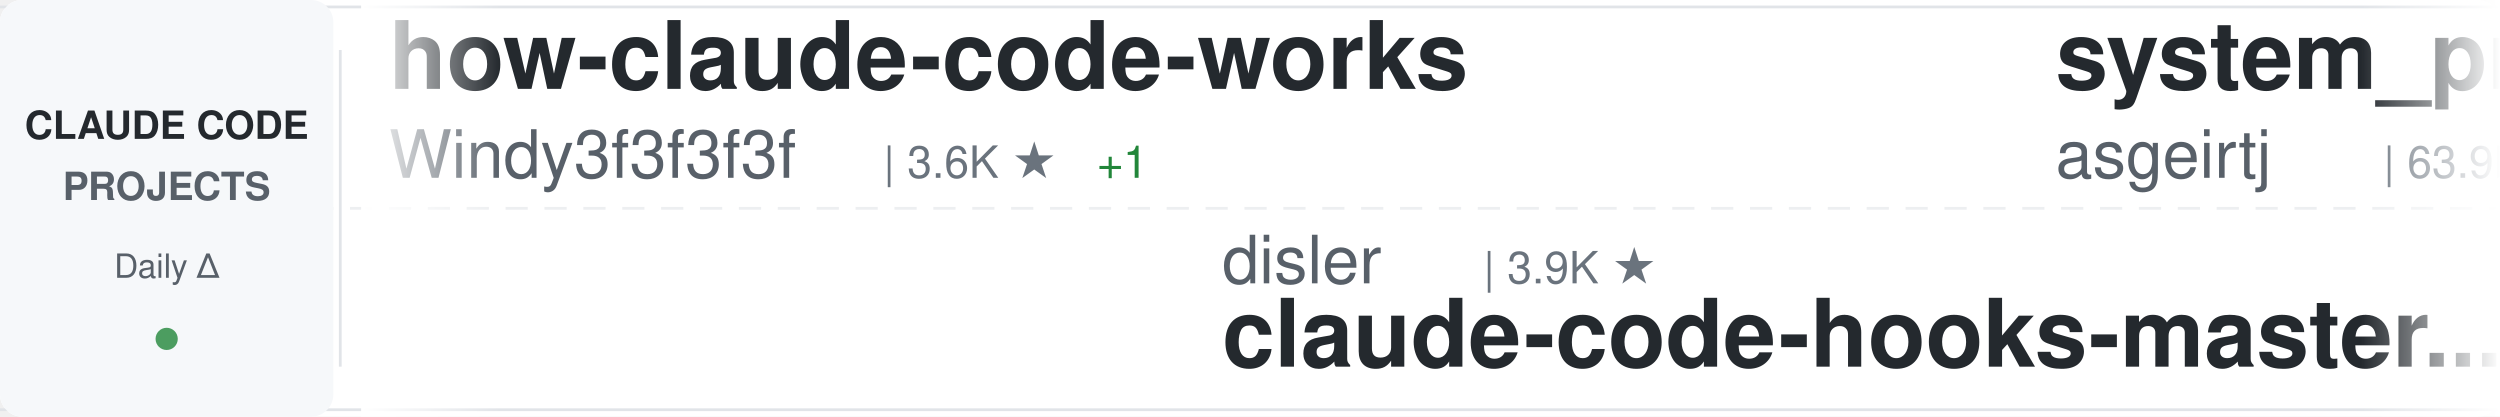
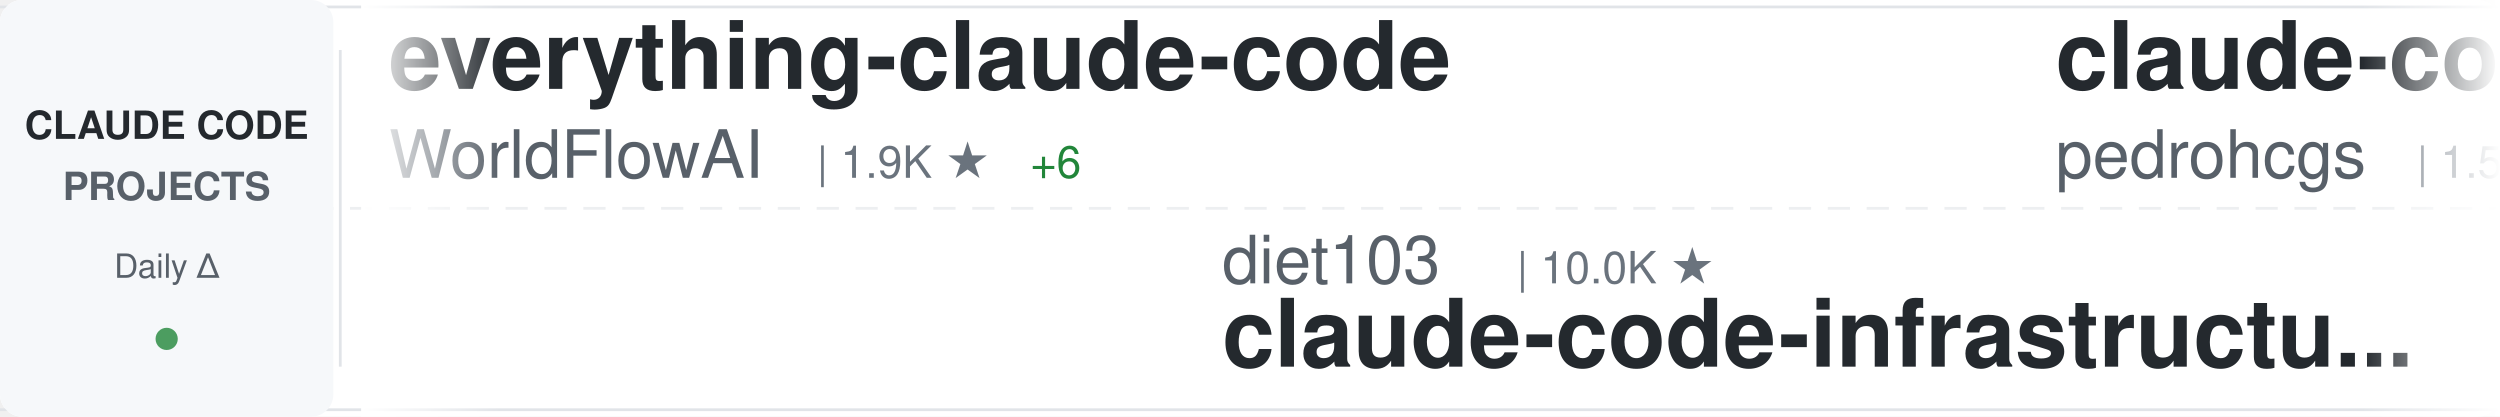
<svg xmlns="http://www.w3.org/2000/svg" width="900" height="150">
  <defs>
    <linearGradient id="awesomeLeftFade" x1="0%" y1="0%" x2="100%" y2="0%">
      <stop offset="0%" style="stop-color:#ffffff;stop-opacity:1" />
      <stop offset="100%" style="stop-color:#ffffff;stop-opacity:0" />
    </linearGradient>
    <linearGradient id="awesomeRightFade" x1="0%" y1="0%" x2="100%" y2="0%">
      <stop offset="0%" style="stop-color:#ffffff;stop-opacity:0" />
      <stop offset="100%" style="stop-color:#ffffff;stop-opacity:1" />
    </linearGradient>
  </defs>
  <rect width="900" height="150" fill="#ffffff" rx="8" />
  <rect x="0" y="2" width="900" height="1" fill="#e1e4e8" />
  <rect x="0" y="147" width="900" height="1" fill="#e1e4e8" />
  <line x1="0" y1="75" x2="900" y2="75" stroke="#e1e4e8" stroke-width="1" stroke-dasharray="8 6" opacity="0.6" />
  <rect x="0" y="0" width="120" height="150" fill="#f6f8fa" rx="8" />
  <text x="60" y="50" font-family="-apple-system, BlinkMacSystemFont, 'Segoe UI', Helvetica, Arial, sans-serif" font-size="14" font-weight="600" fill="#24292e" text-anchor="middle">CLAUDE CODE</text>
  <text x="60" y="72" font-family="-apple-system, BlinkMacSystemFont, 'Segoe UI', Helvetica, Arial, sans-serif" font-size="14" font-weight="600" fill="#586069" text-anchor="middle">PROJECTS</text>
  <text x="60" y="100" font-family="-apple-system, BlinkMacSystemFont, 'Segoe UI', Helvetica, Arial, sans-serif" font-size="12" font-weight="500" fill="#586069" text-anchor="middle">Daily Δ</text>
  <circle cx="60" cy="122" r="4" fill="#22863a" opacity="0.8" />
  <rect x="122" y="18" width="1" height="114" fill="#e1e4e8" />
  <clipPath id="awesomeTickerClip">
    <rect x="130" y="0" width="770" height="150" />
  </clipPath>
  <g clip-path="url(#awesomeTickerClip)">
    <g id="awesomeTickerItems">
      <animateTransform attributeName="transform" attributeType="XML" type="translate" from="0 0" to="-3000 0" dur="54s" repeatCount="indefinite" />
      <g transform="translate(0, 0)">
-         <text x="140" y="32" font-family="-apple-system, BlinkMacSystemFont, 'Segoe UI', Helvetica, Arial, sans-serif" font-size="34" font-weight="600" fill="#24292e">how-claude-code-works</text>
-         <text x="140" y="64" font-family="-apple-system, BlinkMacSystemFont, 'Segoe UI', Helvetica, Arial, sans-serif" font-size="24" font-weight="400" fill="#586069">Windy3f3f3f3f</text>
-         <text x="318" y="64" font-family="-apple-system, BlinkMacSystemFont, 'Segoe UI', Helvetica, Arial, sans-serif" font-size="16" font-weight="500" fill="#6a737d">| 3.6K ★</text>
-         <text x="395" y="64" font-family="-apple-system, BlinkMacSystemFont, 'Segoe UI', Helvetica, Arial, sans-serif" font-size="16" font-weight="500" fill="#22863a"> +1</text>
+         <text x="140" y="32" font-family="-apple-system, BlinkMacSystemFont, 'Segoe UI', Helvetica, Arial, sans-serif" font-size="34" font-weight="600" fill="#24292e">everything-claude-code</text>
+         <text x="140" y="64" font-family="-apple-system, BlinkMacSystemFont, 'Segoe UI', Helvetica, Arial, sans-serif" font-size="24" font-weight="400" fill="#586069">WorldFlowAI</text>
+         <text x="294" y="64" font-family="-apple-system, BlinkMacSystemFont, 'Segoe UI', Helvetica, Arial, sans-serif" font-size="16" font-weight="500" fill="#6a737d">| 1.9K ★</text>
+         <text x="371" y="64" font-family="-apple-system, BlinkMacSystemFont, 'Segoe UI', Helvetica, Arial, sans-serif" font-size="16" font-weight="500" fill="#22863a"> +6</text>
      </g>
      <g transform="translate(300, 0)">
-         <text x="140" y="102" font-family="-apple-system, BlinkMacSystemFont, 'Segoe UI', Helvetica, Arial, sans-serif" font-size="24" font-weight="400" fill="#586069">disler</text>
-         <text x="234" y="102" font-family="-apple-system, BlinkMacSystemFont, 'Segoe UI', Helvetica, Arial, sans-serif" font-size="16" font-weight="500" fill="#6a737d">| 3.9K ★</text>
-         <text x="140" y="132" font-family="-apple-system, BlinkMacSystemFont, 'Segoe UI', Helvetica, Arial, sans-serif" font-size="34" font-weight="600" fill="#24292e">claude-code-hooks-master...</text>
+         <text x="140" y="102" font-family="-apple-system, BlinkMacSystemFont, 'Segoe UI', Helvetica, Arial, sans-serif" font-size="24" font-weight="400" fill="#586069">diet103</text>
+         <text x="246" y="102" font-family="-apple-system, BlinkMacSystemFont, 'Segoe UI', Helvetica, Arial, sans-serif" font-size="16" font-weight="500" fill="#6a737d">| 10.0K ★</text>
+         <text x="140" y="132" font-family="-apple-system, BlinkMacSystemFont, 'Segoe UI', Helvetica, Arial, sans-serif" font-size="34" font-weight="600" fill="#24292e">claude-code-infrastructu...</text>
      </g>
      <g transform="translate(600, 0)">
-         <text x="140" y="32" font-family="-apple-system, BlinkMacSystemFont, 'Segoe UI', Helvetica, Arial, sans-serif" font-size="34" font-weight="600" fill="#24292e">system_prompts_leaks</text>
-         <text x="140" y="64" font-family="-apple-system, BlinkMacSystemFont, 'Segoe UI', Helvetica, Arial, sans-serif" font-size="24" font-weight="400" fill="#586069">asgeirtj</text>
-         <text x="258" y="64" font-family="-apple-system, BlinkMacSystemFont, 'Segoe UI', Helvetica, Arial, sans-serif" font-size="16" font-weight="500" fill="#6a737d">| 63.9K ★</text>
-         <text x="344" y="64" font-family="-apple-system, BlinkMacSystemFont, 'Segoe UI', Helvetica, Arial, sans-serif" font-size="16" font-weight="500" fill="#22863a"> +17</text>
+         <text x="140" y="32" font-family="-apple-system, BlinkMacSystemFont, 'Segoe UI', Helvetica, Arial, sans-serif" font-size="34" font-weight="600" fill="#24292e">claude-code-my-workflow</text>
+         <text x="140" y="64" font-family="-apple-system, BlinkMacSystemFont, 'Segoe UI', Helvetica, Arial, sans-serif" font-size="24" font-weight="400" fill="#586069">pedrohcgs</text>
+         <text x="270" y="64" font-family="-apple-system, BlinkMacSystemFont, 'Segoe UI', Helvetica, Arial, sans-serif" font-size="16" font-weight="500" fill="#6a737d">| 1.5K ★</text>
      </g>
      <g transform="translate(900, 0)">
-         <text x="140" y="102" font-family="-apple-system, BlinkMacSystemFont, 'Segoe UI', Helvetica, Arial, sans-serif" font-size="24" font-weight="400" fill="#586069">anthropics</text>
-         <text x="282" y="102" font-family="-apple-system, BlinkMacSystemFont, 'Segoe UI', Helvetica, Arial, sans-serif" font-size="16" font-weight="500" fill="#6a737d">| 6.1K ★</text>
-         <text x="359" y="102" font-family="-apple-system, BlinkMacSystemFont, 'Segoe UI', Helvetica, Arial, sans-serif" font-size="16" font-weight="500" fill="#22863a"> +2</text>
-         <text x="140" y="132" font-family="-apple-system, BlinkMacSystemFont, 'Segoe UI', Helvetica, Arial, sans-serif" font-size="34" font-weight="600" fill="#24292e">claude-code-security-rev...</text>
+         <text x="140" y="102" font-family="-apple-system, BlinkMacSystemFont, 'Segoe UI', Helvetica, Arial, sans-serif" font-size="24" font-weight="400" fill="#586069">hangsman</text>
+         <text x="258" y="102" font-family="-apple-system, BlinkMacSystemFont, 'Segoe UI', Helvetica, Arial, sans-serif" font-size="16" font-weight="500" fill="#6a737d">| 792 ★</text>
+         <text x="140" y="132" font-family="-apple-system, BlinkMacSystemFont, 'Segoe UI', Helvetica, Arial, sans-serif" font-size="34" font-weight="600" fill="#24292e">claude-code-source</text>
      </g>
      <g transform="translate(1200, 0)">
-         <text x="140" y="32" font-family="-apple-system, BlinkMacSystemFont, 'Segoe UI', Helvetica, Arial, sans-serif" font-size="34" font-weight="600" fill="#24292e">claude-code-from-source</text>
-         <text x="140" y="64" font-family="-apple-system, BlinkMacSystemFont, 'Segoe UI', Helvetica, Arial, sans-serif" font-size="24" font-weight="400" fill="#586069">alejandrobalderas</text>
-         <text x="366" y="64" font-family="-apple-system, BlinkMacSystemFont, 'Segoe UI', Helvetica, Arial, sans-serif" font-size="16" font-weight="500" fill="#6a737d">| 2.8K ★</text>
-         <text x="443" y="64" font-family="-apple-system, BlinkMacSystemFont, 'Segoe UI', Helvetica, Arial, sans-serif" font-size="16" font-weight="500" fill="#22863a"> +2</text>
+         <text x="140" y="32" font-family="-apple-system, BlinkMacSystemFont, 'Segoe UI', Helvetica, Arial, sans-serif" font-size="34" font-weight="600" fill="#24292e">andrej-karpathy-skills</text>
+         <text x="140" y="64" font-family="-apple-system, BlinkMacSystemFont, 'Segoe UI', Helvetica, Arial, sans-serif" font-size="24" font-weight="400" fill="#586069">multica-ai</text>
+         <text x="282" y="64" font-family="-apple-system, BlinkMacSystemFont, 'Segoe UI', Helvetica, Arial, sans-serif" font-size="16" font-weight="500" fill="#6a737d">| 209.1K ★</text>
+         <text x="377" y="64" font-family="-apple-system, BlinkMacSystemFont, 'Segoe UI', Helvetica, Arial, sans-serif" font-size="16" font-weight="500" fill="#22863a"> +22</text>
      </g>
      <g transform="translate(1500, 0)">
-         <text x="140" y="102" font-family="-apple-system, BlinkMacSystemFont, 'Segoe UI', Helvetica, Arial, sans-serif" font-size="24" font-weight="400" fill="#586069">AICoderTudou</text>
-         <text x="306" y="102" font-family="-apple-system, BlinkMacSystemFont, 'Segoe UI', Helvetica, Arial, sans-serif" font-size="16" font-weight="500" fill="#6a737d">| 495 ★</text>
-         <text x="140" y="132" font-family="-apple-system, BlinkMacSystemFont, 'Segoe UI', Helvetica, Arial, sans-serif" font-size="34" font-weight="600" fill="#24292e">claude-code-tudou</text>
+         <text x="140" y="102" font-family="-apple-system, BlinkMacSystemFont, 'Segoe UI', Helvetica, Arial, sans-serif" font-size="24" font-weight="400" fill="#586069">frankbria</text>
+         <text x="270" y="102" font-family="-apple-system, BlinkMacSystemFont, 'Segoe UI', Helvetica, Arial, sans-serif" font-size="16" font-weight="500" fill="#6a737d">| 9.6K ★</text>
+         <text x="140" y="132" font-family="-apple-system, BlinkMacSystemFont, 'Segoe UI', Helvetica, Arial, sans-serif" font-size="34" font-weight="600" fill="#24292e">ralph-claude-code</text>
      </g>
      <g transform="translate(1800, 0)">
-         <text x="140" y="32" font-family="-apple-system, BlinkMacSystemFont, 'Segoe UI', Helvetica, Arial, sans-serif" font-size="34" font-weight="600" fill="#24292e">claude-code-webui</text>
-         <text x="140" y="64" font-family="-apple-system, BlinkMacSystemFont, 'Segoe UI', Helvetica, Arial, sans-serif" font-size="24" font-weight="400" fill="#586069">sugyan</text>
-         <text x="234" y="64" font-family="-apple-system, BlinkMacSystemFont, 'Segoe UI', Helvetica, Arial, sans-serif" font-size="16" font-weight="500" fill="#6a737d">| 1.1K ★</text>
+         <text x="140" y="32" font-family="-apple-system, BlinkMacSystemFont, 'Segoe UI', Helvetica, Arial, sans-serif" font-size="34" font-weight="600" fill="#24292e">Claude-Code-Usage-Monito...</text>
+         <text x="140" y="64" font-family="-apple-system, BlinkMacSystemFont, 'Segoe UI', Helvetica, Arial, sans-serif" font-size="24" font-weight="400" fill="#586069">Maciek-roboblog</text>
+         <text x="342" y="64" font-family="-apple-system, BlinkMacSystemFont, 'Segoe UI', Helvetica, Arial, sans-serif" font-size="16" font-weight="500" fill="#6a737d">| 8.7K ★</text>
+         <text x="419" y="64" font-family="-apple-system, BlinkMacSystemFont, 'Segoe UI', Helvetica, Arial, sans-serif" font-size="16" font-weight="500" fill="#22863a"> +1</text>
      </g>
      <g transform="translate(2100, 0)">
-         <text x="140" y="102" font-family="-apple-system, BlinkMacSystemFont, 'Segoe UI', Helvetica, Arial, sans-serif" font-size="24" font-weight="400" fill="#586069">ccplugins</text>
-         <text x="270" y="102" font-family="-apple-system, BlinkMacSystemFont, 'Segoe UI', Helvetica, Arial, sans-serif" font-size="16" font-weight="500" fill="#6a737d">| 927 ★</text>
-         <text x="140" y="132" font-family="-apple-system, BlinkMacSystemFont, 'Segoe UI', Helvetica, Arial, sans-serif" font-size="34" font-weight="600" fill="#24292e">awesome-claude-code-plug...</text>
+         <text x="140" y="102" font-family="-apple-system, BlinkMacSystemFont, 'Segoe UI', Helvetica, Arial, sans-serif" font-size="24" font-weight="400" fill="#586069">Njengah</text>
+         <text x="246" y="102" font-family="-apple-system, BlinkMacSystemFont, 'Segoe UI', Helvetica, Arial, sans-serif" font-size="16" font-weight="500" fill="#6a737d">| 1.9K ★</text>
+         <text x="140" y="132" font-family="-apple-system, BlinkMacSystemFont, 'Segoe UI', Helvetica, Arial, sans-serif" font-size="34" font-weight="600" fill="#24292e">claude-code-cheat-sheet</text>
      </g>
      <g transform="translate(2400, 0)">
-         <text x="140" y="32" font-family="-apple-system, BlinkMacSystemFont, 'Segoe UI', Helvetica, Arial, sans-serif" font-size="34" font-weight="600" fill="#24292e">claude-code-local</text>
-         <text x="140" y="64" font-family="-apple-system, BlinkMacSystemFont, 'Segoe UI', Helvetica, Arial, sans-serif" font-size="24" font-weight="400" fill="#586069">nicedreamzapp</text>
-         <text x="318" y="64" font-family="-apple-system, BlinkMacSystemFont, 'Segoe UI', Helvetica, Arial, sans-serif" font-size="16" font-weight="500" fill="#6a737d">| 3.2K ★</text>
-         <text x="395" y="64" font-family="-apple-system, BlinkMacSystemFont, 'Segoe UI', Helvetica, Arial, sans-serif" font-size="16" font-weight="500" fill="#22863a"> +3</text>
+         <text x="140" y="32" font-family="-apple-system, BlinkMacSystemFont, 'Segoe UI', Helvetica, Arial, sans-serif" font-size="34" font-weight="600" fill="#24292e">Claude-Code-Source-Study</text>
+         <text x="140" y="64" font-family="-apple-system, BlinkMacSystemFont, 'Segoe UI', Helvetica, Arial, sans-serif" font-size="24" font-weight="400" fill="#586069">luyao618</text>
+         <text x="258" y="64" font-family="-apple-system, BlinkMacSystemFont, 'Segoe UI', Helvetica, Arial, sans-serif" font-size="16" font-weight="500" fill="#6a737d">| 1.7K ★</text>
      </g>
      <g transform="translate(2700, 0)">
-         <text x="140" y="102" font-family="-apple-system, BlinkMacSystemFont, 'Segoe UI', Helvetica, Arial, sans-serif" font-size="24" font-weight="400" fill="#586069">digitalsamba</text>
-         <text x="306" y="102" font-family="-apple-system, BlinkMacSystemFont, 'Segoe UI', Helvetica, Arial, sans-serif" font-size="16" font-weight="500" fill="#6a737d">| 2.0K ★</text>
-         <text x="383" y="102" font-family="-apple-system, BlinkMacSystemFont, 'Segoe UI', Helvetica, Arial, sans-serif" font-size="16" font-weight="500" fill="#22863a"> +1</text>
-         <text x="140" y="132" font-family="-apple-system, BlinkMacSystemFont, 'Segoe UI', Helvetica, Arial, sans-serif" font-size="34" font-weight="600" fill="#24292e">claude-code-video-toolki...</text>
+         <text x="140" y="102" font-family="-apple-system, BlinkMacSystemFont, 'Segoe UI', Helvetica, Arial, sans-serif" font-size="24" font-weight="400" fill="#586069">VoltAgent</text>
+         <text x="270" y="102" font-family="-apple-system, BlinkMacSystemFont, 'Segoe UI', Helvetica, Arial, sans-serif" font-size="16" font-weight="500" fill="#6a737d">| 24.8K ★</text>
+         <text x="140" y="132" font-family="-apple-system, BlinkMacSystemFont, 'Segoe UI', Helvetica, Arial, sans-serif" font-size="34" font-weight="600" fill="#24292e">awesome-claude-code-suba...</text>
      </g>
      <g transform="translate(3000, 0)">
-         <text x="140" y="32" font-family="-apple-system, BlinkMacSystemFont, 'Segoe UI', Helvetica, Arial, sans-serif" font-size="34" font-weight="600" fill="#24292e">how-claude-code-works</text>
-         <text x="140" y="64" font-family="-apple-system, BlinkMacSystemFont, 'Segoe UI', Helvetica, Arial, sans-serif" font-size="24" font-weight="400" fill="#586069">Windy3f3f3f3f</text>
-         <text x="318" y="64" font-family="-apple-system, BlinkMacSystemFont, 'Segoe UI', Helvetica, Arial, sans-serif" font-size="16" font-weight="500" fill="#6a737d">| 3.6K ★</text>
-         <text x="395" y="64" font-family="-apple-system, BlinkMacSystemFont, 'Segoe UI', Helvetica, Arial, sans-serif" font-size="16" font-weight="500" fill="#22863a"> +1</text>
+         <text x="140" y="32" font-family="-apple-system, BlinkMacSystemFont, 'Segoe UI', Helvetica, Arial, sans-serif" font-size="34" font-weight="600" fill="#24292e">everything-claude-code</text>
+         <text x="140" y="64" font-family="-apple-system, BlinkMacSystemFont, 'Segoe UI', Helvetica, Arial, sans-serif" font-size="24" font-weight="400" fill="#586069">WorldFlowAI</text>
+         <text x="294" y="64" font-family="-apple-system, BlinkMacSystemFont, 'Segoe UI', Helvetica, Arial, sans-serif" font-size="16" font-weight="500" fill="#6a737d">| 1.9K ★</text>
+         <text x="371" y="64" font-family="-apple-system, BlinkMacSystemFont, 'Segoe UI', Helvetica, Arial, sans-serif" font-size="16" font-weight="500" fill="#22863a"> +6</text>
      </g>
      <g transform="translate(3300, 0)">
-         <text x="140" y="102" font-family="-apple-system, BlinkMacSystemFont, 'Segoe UI', Helvetica, Arial, sans-serif" font-size="24" font-weight="400" fill="#586069">disler</text>
-         <text x="234" y="102" font-family="-apple-system, BlinkMacSystemFont, 'Segoe UI', Helvetica, Arial, sans-serif" font-size="16" font-weight="500" fill="#6a737d">| 3.9K ★</text>
-         <text x="140" y="132" font-family="-apple-system, BlinkMacSystemFont, 'Segoe UI', Helvetica, Arial, sans-serif" font-size="34" font-weight="600" fill="#24292e">claude-code-hooks-master...</text>
+         <text x="140" y="102" font-family="-apple-system, BlinkMacSystemFont, 'Segoe UI', Helvetica, Arial, sans-serif" font-size="24" font-weight="400" fill="#586069">diet103</text>
+         <text x="246" y="102" font-family="-apple-system, BlinkMacSystemFont, 'Segoe UI', Helvetica, Arial, sans-serif" font-size="16" font-weight="500" fill="#6a737d">| 10.0K ★</text>
+         <text x="140" y="132" font-family="-apple-system, BlinkMacSystemFont, 'Segoe UI', Helvetica, Arial, sans-serif" font-size="34" font-weight="600" fill="#24292e">claude-code-infrastructu...</text>
      </g>
      <g transform="translate(3600, 0)">
-         <text x="140" y="32" font-family="-apple-system, BlinkMacSystemFont, 'Segoe UI', Helvetica, Arial, sans-serif" font-size="34" font-weight="600" fill="#24292e">system_prompts_leaks</text>
-         <text x="140" y="64" font-family="-apple-system, BlinkMacSystemFont, 'Segoe UI', Helvetica, Arial, sans-serif" font-size="24" font-weight="400" fill="#586069">asgeirtj</text>
-         <text x="258" y="64" font-family="-apple-system, BlinkMacSystemFont, 'Segoe UI', Helvetica, Arial, sans-serif" font-size="16" font-weight="500" fill="#6a737d">| 63.9K ★</text>
-         <text x="344" y="64" font-family="-apple-system, BlinkMacSystemFont, 'Segoe UI', Helvetica, Arial, sans-serif" font-size="16" font-weight="500" fill="#22863a"> +17</text>
+         <text x="140" y="32" font-family="-apple-system, BlinkMacSystemFont, 'Segoe UI', Helvetica, Arial, sans-serif" font-size="34" font-weight="600" fill="#24292e">claude-code-my-workflow</text>
+         <text x="140" y="64" font-family="-apple-system, BlinkMacSystemFont, 'Segoe UI', Helvetica, Arial, sans-serif" font-size="24" font-weight="400" fill="#586069">pedrohcgs</text>
+         <text x="270" y="64" font-family="-apple-system, BlinkMacSystemFont, 'Segoe UI', Helvetica, Arial, sans-serif" font-size="16" font-weight="500" fill="#6a737d">| 1.5K ★</text>
      </g>
      <g transform="translate(3900, 0)">
-         <text x="140" y="102" font-family="-apple-system, BlinkMacSystemFont, 'Segoe UI', Helvetica, Arial, sans-serif" font-size="24" font-weight="400" fill="#586069">anthropics</text>
-         <text x="282" y="102" font-family="-apple-system, BlinkMacSystemFont, 'Segoe UI', Helvetica, Arial, sans-serif" font-size="16" font-weight="500" fill="#6a737d">| 6.1K ★</text>
-         <text x="359" y="102" font-family="-apple-system, BlinkMacSystemFont, 'Segoe UI', Helvetica, Arial, sans-serif" font-size="16" font-weight="500" fill="#22863a"> +2</text>
-         <text x="140" y="132" font-family="-apple-system, BlinkMacSystemFont, 'Segoe UI', Helvetica, Arial, sans-serif" font-size="34" font-weight="600" fill="#24292e">claude-code-security-rev...</text>
+         <text x="140" y="102" font-family="-apple-system, BlinkMacSystemFont, 'Segoe UI', Helvetica, Arial, sans-serif" font-size="24" font-weight="400" fill="#586069">hangsman</text>
+         <text x="258" y="102" font-family="-apple-system, BlinkMacSystemFont, 'Segoe UI', Helvetica, Arial, sans-serif" font-size="16" font-weight="500" fill="#6a737d">| 792 ★</text>
+         <text x="140" y="132" font-family="-apple-system, BlinkMacSystemFont, 'Segoe UI', Helvetica, Arial, sans-serif" font-size="34" font-weight="600" fill="#24292e">claude-code-source</text>
      </g>
    </g>
  </g>
  <rect x="130" y="0" width="50" height="150" fill="url(#awesomeLeftFade)" />
  <rect x="850" y="0" width="50" height="150" fill="url(#awesomeRightFade)" />
</svg>
